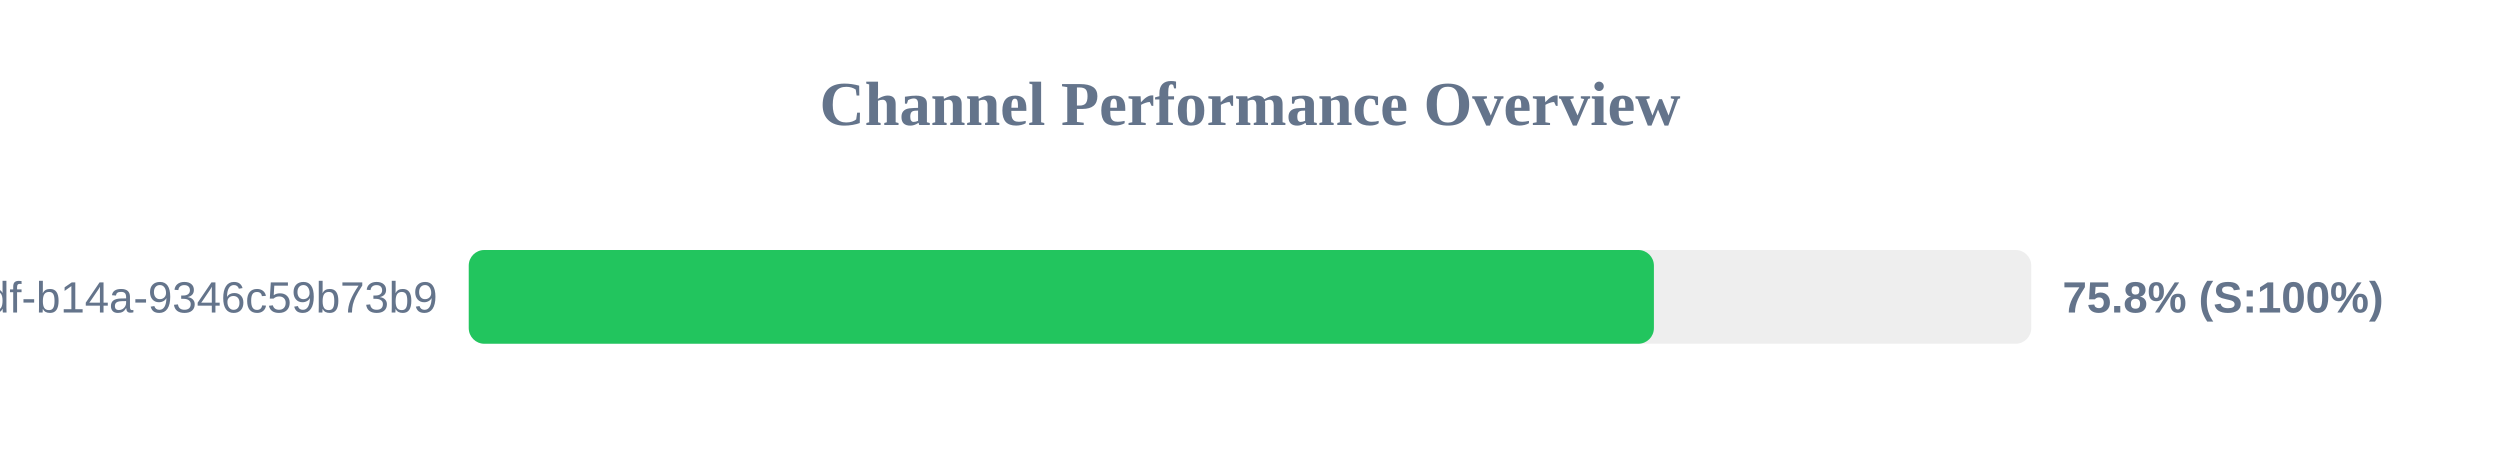
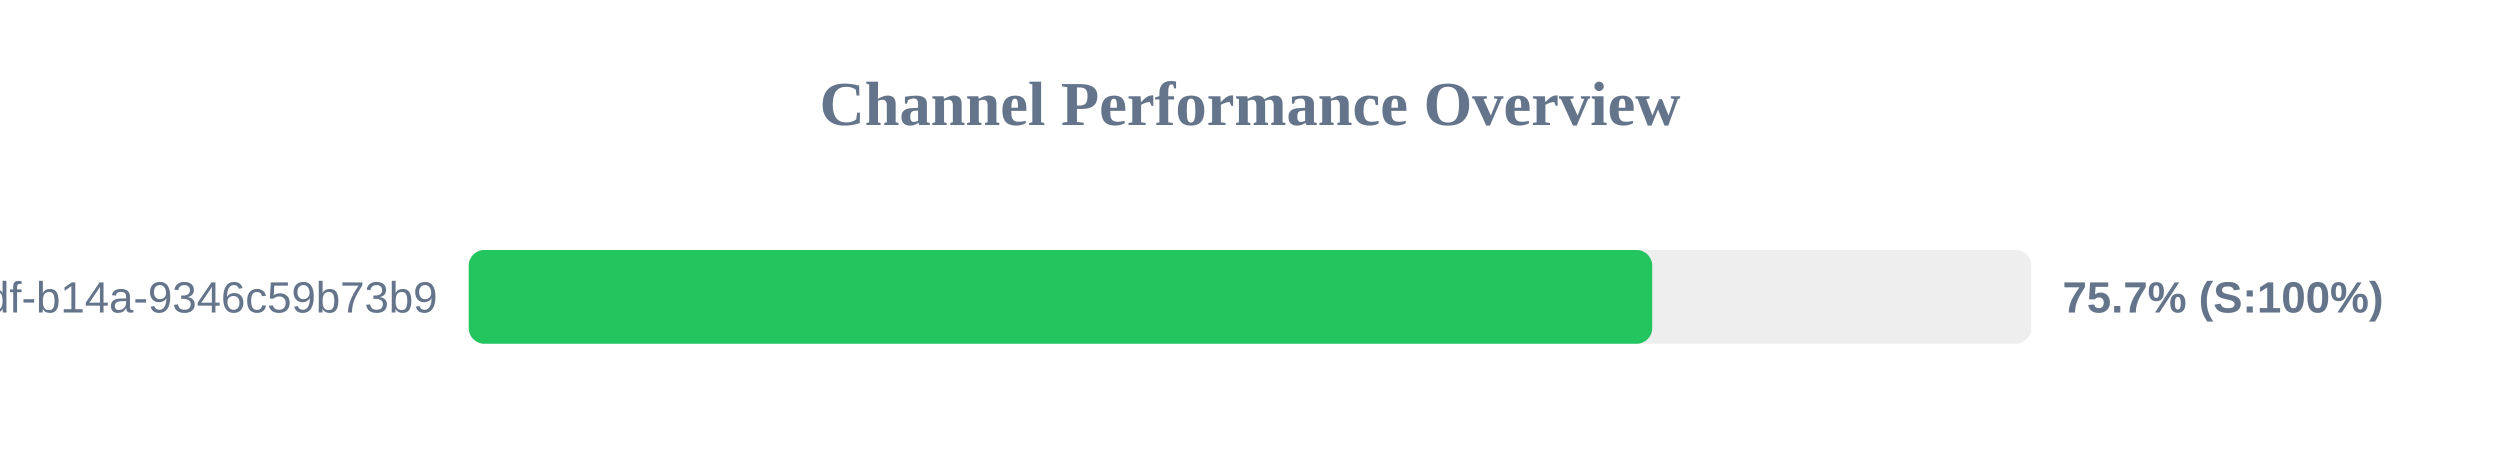
<svg xmlns="http://www.w3.org/2000/svg" width="800" height="150" version="1.1">
  <style>
        .row { font: 14px Arial; fill: #64748b; }
        .score { font: bold 14px Arial; fill: #64748b; }
    </style>
  <text x="400" y="40" text-anchor="middle" font-size="20px" font-weight="bold" fill="#64748b">Channel Performance Overview</text>
  <rect x="150" y="80" width="500" height="30" fill="#eee" rx="5" />
-   <rect x="150" y="80" width="379.25" height="30" fill="#22c55e" rx="5" />
+   <rect x="150" y="80" width="378.7" height="30" fill="#22c55e" rx="5" />
  <text x="140" y="100" text-anchor="end" class="row">?uuid=55ca7a9e-cf90-49df-b14a-9346c59b73b9</text>
-   <text x="660" y="100" text-anchor="start" class="score">75.8% (S:100%)</text>
+   <text x="660" y="100" text-anchor="start" class="score">75.7% (S:100%)</text>
</svg>
